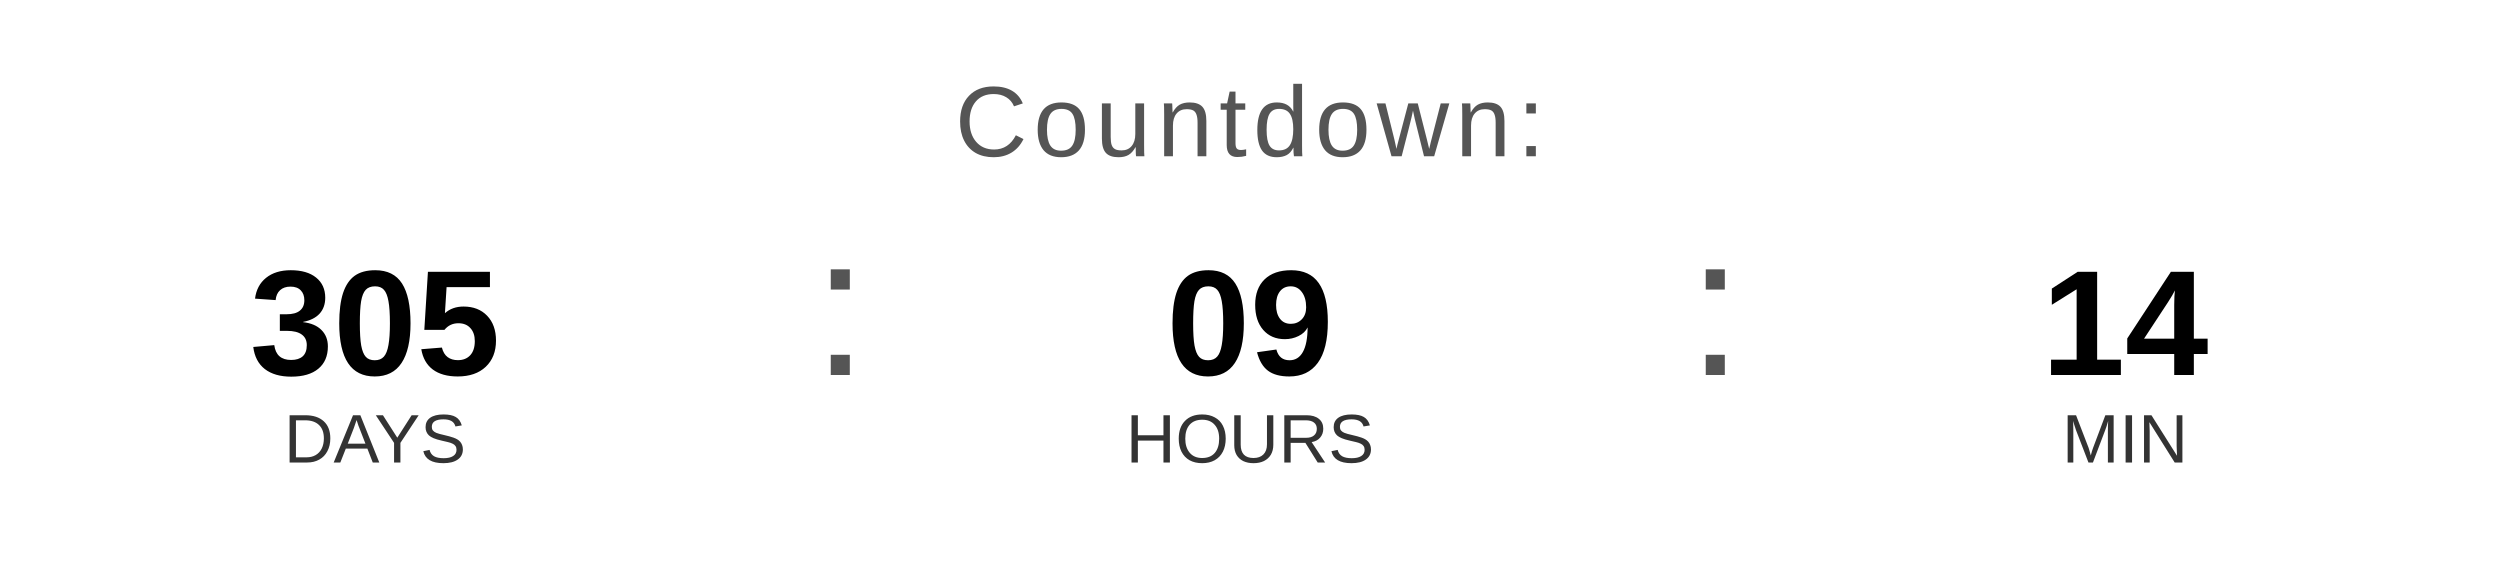
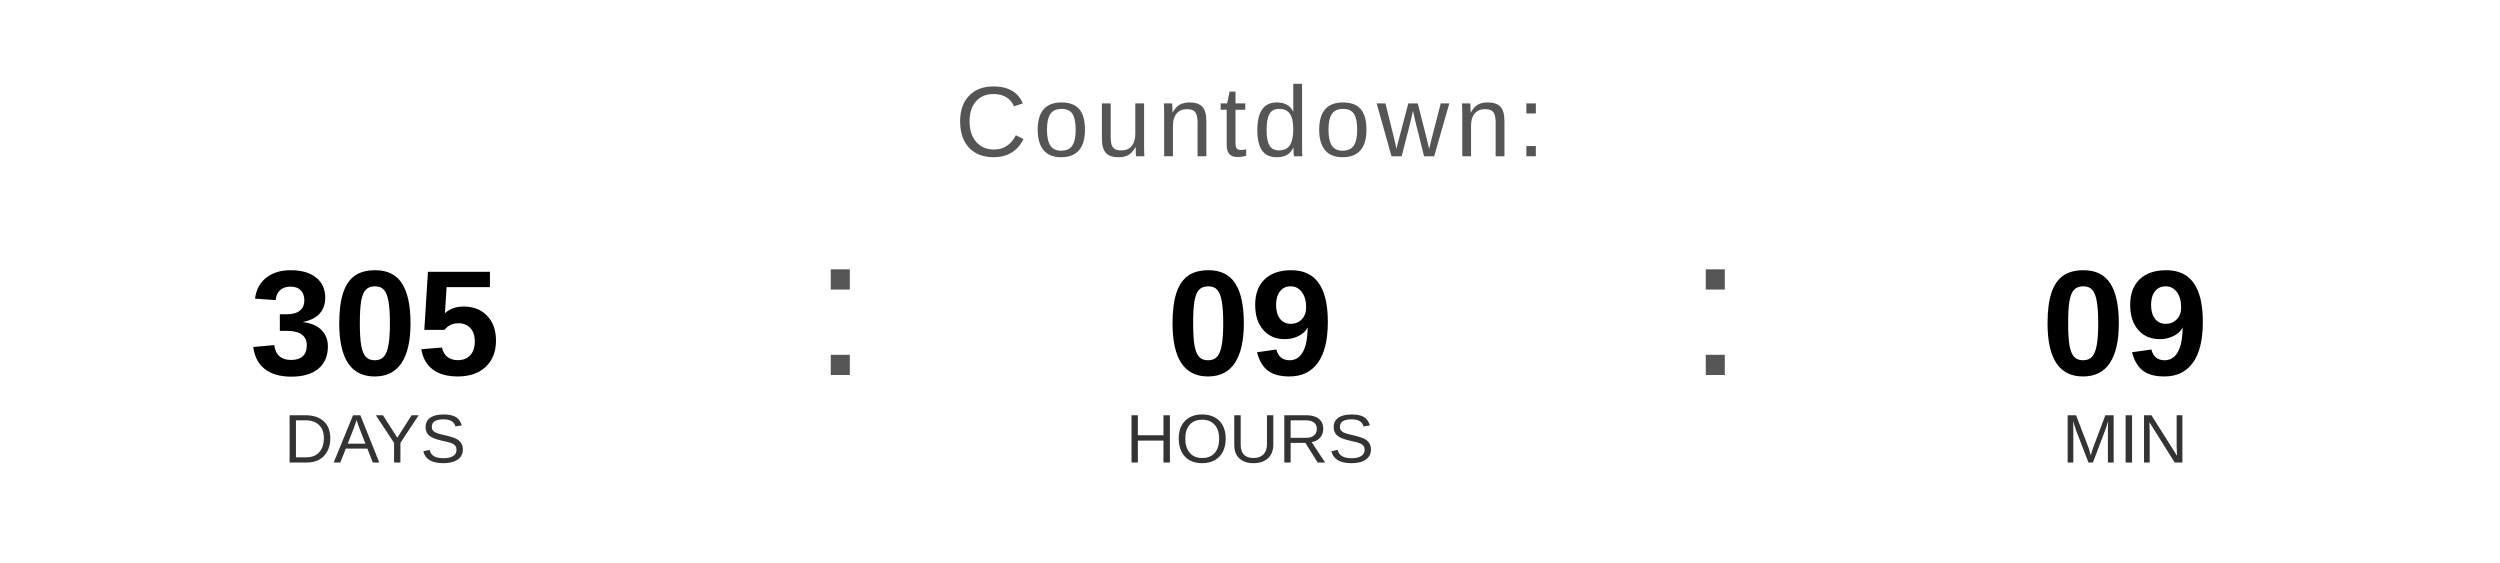
<svg xmlns="http://www.w3.org/2000/svg" width="400" height="90" viewBox="0 0 400 90">
  <text x="200" y="25" font-family="Arial, Helvetica, sans-serif" font-size="16" fill="#555555" text-anchor="middle" letter-spacing="1">
    Countdown:
  </text>
  <text x="60" y="60" font-family="Arial, Helvetica, sans-serif" font-size="24" font-weight="bold" fill="#000000" text-anchor="middle">305</text>
  <text x="60" y="74" font-family="Arial, Helvetica, sans-serif" font-size="11" fill="#333333" text-anchor="middle">DAYS</text>
  <text x="130" y="60" font-family="Arial, sans-serif" font-size="32" fill="#555555">:</text>
  <text x="200" y="60" font-family="Arial, Helvetica, sans-serif" font-size="24" font-weight="bold" fill="#000000" text-anchor="middle">09</text>
  <text x="200" y="74" font-family="Arial, Helvetica, sans-serif" font-size="11" fill="#333333" text-anchor="middle">HOURS</text>
  <text x="270" y="60" font-family="Arial, sans-serif" font-size="32" fill="#555555">:</text>
-   <text x="340" y="60" font-family="Arial, Helvetica, sans-serif" font-size="24" font-weight="bold" fill="#000000" text-anchor="middle">14</text>
+   <text x="340" y="60" font-family="Arial, Helvetica, sans-serif" font-size="24" font-weight="bold" fill="#000000" text-anchor="middle">09</text>
  <text x="340" y="74" font-family="Arial, Helvetica, sans-serif" font-size="11" fill="#333333" text-anchor="middle">MIN</text>
</svg>
